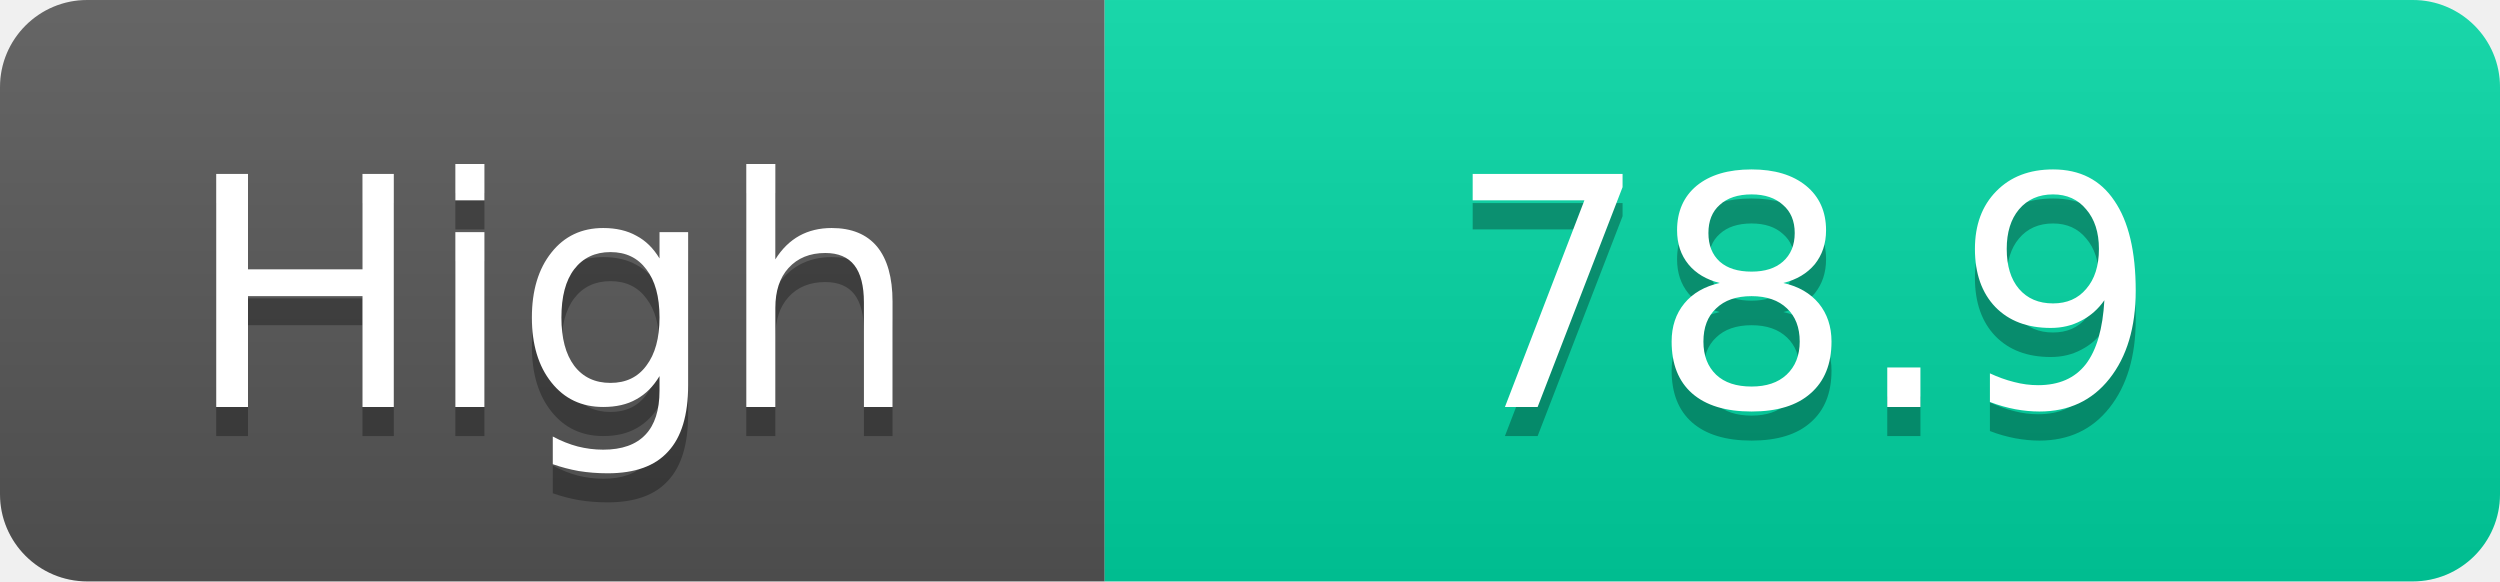
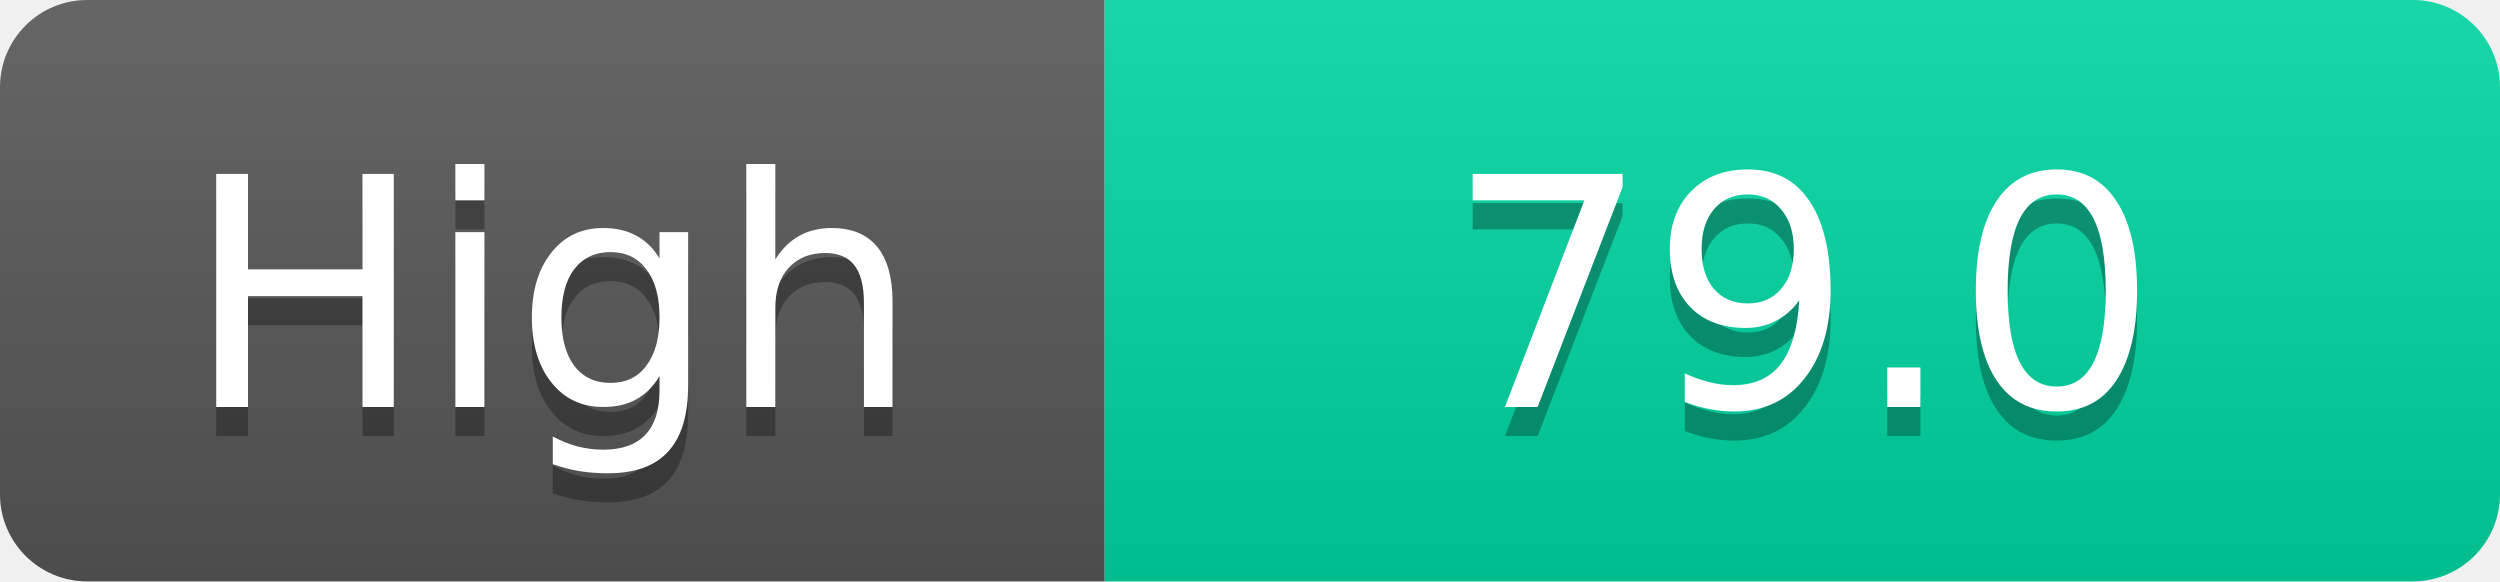
<svg xmlns="http://www.w3.org/2000/svg" width="86" height="20">
  <linearGradient id="s" x2="0" y2="100%">
    <stop offset="0" stop-color="#fff" stop-opacity=".1" />
    <stop offset="1" stop-opacity=".1" />
  </linearGradient>
  <clipPath id="r">
    <rect width="86" height="20" rx="3" fill="#fff" />
  </clipPath>
  <g clip-path="url(#r)">
    <rect width="38" height="20" fill="#555" />
    <rect x="38" width="48" height="20" fill="#00d2a0" />
    <rect width="86" height="20" fill="url(#s)" />
  </g>
  <g fill="#fff" text-anchor="middle" font-family="Verdana,Geneva,DejaVu Sans,sans-serif" text-rendering="geometricPrecision" font-size="11">
    <text x="19.0" y="15" fill="#010101" fill-opacity=".3">High</text>
    <text x="19.0" y="14">High</text>
-     <text x="62.0" y="15" fill="#010101" fill-opacity=".3">78.9</text>
-     <text x="62.0" y="14">78.9</text>
+     <text x="62.0" y="15" fill="#010101" fill-opacity=".3">79.0</text>
+     <text x="62.0" y="14">79.0</text>
  </g>
</svg>
